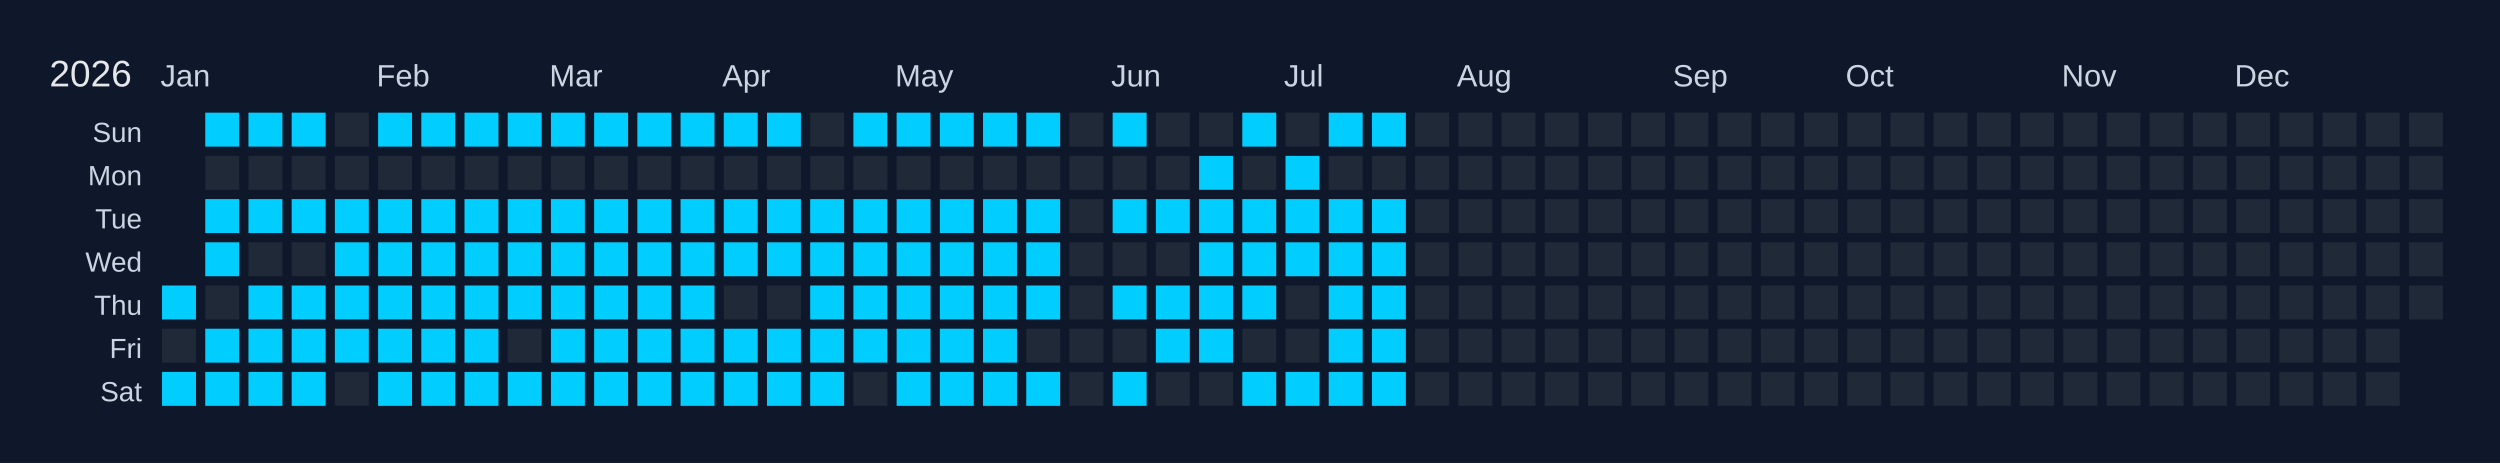
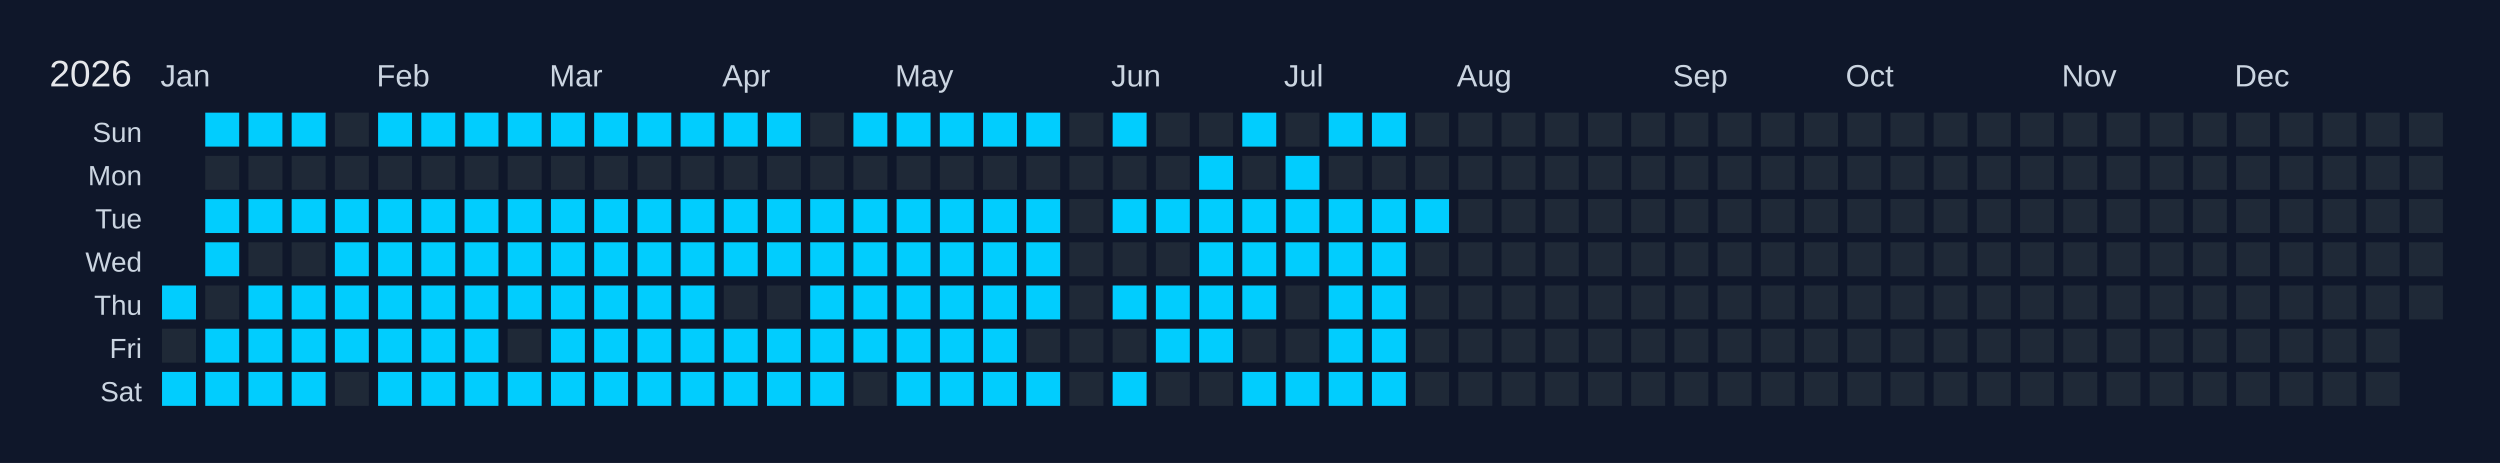
<svg xmlns="http://www.w3.org/2000/svg" width="810" height="150" viewBox="0 0 810 150">
  <rect width="810" height="150" fill="#0f172a" />
  <text x="16" y="28" font-size="12" fill="#e5e7eb" font-family="Arial, sans-serif">2026</text>
  <text x="52" y="28" font-size="10" fill="#cbd5e1" font-family="Arial, sans-serif">Jan</text>
  <text x="122" y="28" font-size="10" fill="#cbd5e1" font-family="Arial, sans-serif">Feb</text>
  <text x="178" y="28" font-size="10" fill="#cbd5e1" font-family="Arial, sans-serif">Mar</text>
  <text x="234" y="28" font-size="10" fill="#cbd5e1" font-family="Arial, sans-serif">Apr</text>
  <text x="290" y="28" font-size="10" fill="#cbd5e1" font-family="Arial, sans-serif">May</text>
  <text x="360" y="28" font-size="10" fill="#cbd5e1" font-family="Arial, sans-serif">Jun</text>
  <text x="416" y="28" font-size="10" fill="#cbd5e1" font-family="Arial, sans-serif">Jul</text>
  <text x="472" y="28" font-size="10" fill="#cbd5e1" font-family="Arial, sans-serif">Aug</text>
  <text x="542" y="28" font-size="10" fill="#cbd5e1" font-family="Arial, sans-serif">Sep</text>
  <text x="598" y="28" font-size="10" fill="#cbd5e1" font-family="Arial, sans-serif">Oct</text>
  <text x="668" y="28" font-size="10" fill="#cbd5e1" font-family="Arial, sans-serif">Nov</text>
  <text x="724" y="28" font-size="10" fill="#cbd5e1" font-family="Arial, sans-serif">Dec</text>
  <text x="46" y="46" font-size="9" fill="#cbd5e1" font-family="Arial, sans-serif" text-anchor="end">Sun</text>
  <text x="46" y="60" font-size="9" fill="#cbd5e1" font-family="Arial, sans-serif" text-anchor="end">Mon</text>
  <text x="46" y="74" font-size="9" fill="#cbd5e1" font-family="Arial, sans-serif" text-anchor="end">Tue</text>
  <text x="46" y="88" font-size="9" fill="#cbd5e1" font-family="Arial, sans-serif" text-anchor="end">Wed</text>
  <text x="46" y="102" font-size="9" fill="#cbd5e1" font-family="Arial, sans-serif" text-anchor="end">Thu</text>
  <text x="46" y="116" font-size="9" fill="#cbd5e1" font-family="Arial, sans-serif" text-anchor="end">Fri</text>
  <text x="46" y="130" font-size="9" fill="#cbd5e1" font-family="Arial, sans-serif" text-anchor="end">Sat</text>
  <g transform="translate(52,36)">
    <rect x="0" y="0" width="12" height="12" fill="#0f172a" stroke="#0f172a" stroke-width="1" />
    <rect x="0" y="14" width="12" height="12" fill="#0f172a" stroke="#0f172a" stroke-width="1" />
    <rect x="0" y="28" width="12" height="12" fill="#0f172a" stroke="#0f172a" stroke-width="1" />
    <rect x="0" y="42" width="12" height="12" fill="#0f172a" stroke="#0f172a" stroke-width="1" />
    <rect x="0" y="56" width="12" height="12" fill="#01cdfe" stroke="#0f172a" stroke-width="1" data-date="2026-01-01" />
    <rect x="0" y="70" width="12" height="12" fill="#1f2937" stroke="#0f172a" stroke-width="1" data-date="2026-01-02" />
    <rect x="0" y="84" width="12" height="12" fill="#01cdfe" stroke="#0f172a" stroke-width="1" data-date="2026-01-03" />
    <rect x="14" y="0" width="12" height="12" fill="#01cdfe" stroke="#0f172a" stroke-width="1" data-date="2026-01-04" />
    <rect x="14" y="14" width="12" height="12" fill="#1f2937" stroke="#0f172a" stroke-width="1" data-date="2026-01-05" />
    <rect x="14" y="28" width="12" height="12" fill="#01cdfe" stroke="#0f172a" stroke-width="1" data-date="2026-01-06" />
    <rect x="14" y="42" width="12" height="12" fill="#01cdfe" stroke="#0f172a" stroke-width="1" data-date="2026-01-07" />
    <rect x="14" y="56" width="12" height="12" fill="#1f2937" stroke="#0f172a" stroke-width="1" data-date="2026-01-08" />
    <rect x="14" y="70" width="12" height="12" fill="#01cdfe" stroke="#0f172a" stroke-width="1" data-date="2026-01-09" />
    <rect x="14" y="84" width="12" height="12" fill="#01cdfe" stroke="#0f172a" stroke-width="1" data-date="2026-01-10" />
    <rect x="28" y="0" width="12" height="12" fill="#01cdfe" stroke="#0f172a" stroke-width="1" data-date="2026-01-11" />
    <rect x="28" y="14" width="12" height="12" fill="#1f2937" stroke="#0f172a" stroke-width="1" data-date="2026-01-12" />
    <rect x="28" y="28" width="12" height="12" fill="#01cdfe" stroke="#0f172a" stroke-width="1" data-date="2026-01-13" />
    <rect x="28" y="42" width="12" height="12" fill="#1f2937" stroke="#0f172a" stroke-width="1" data-date="2026-01-14" />
    <rect x="28" y="56" width="12" height="12" fill="#01cdfe" stroke="#0f172a" stroke-width="1" data-date="2026-01-15" />
    <rect x="28" y="70" width="12" height="12" fill="#01cdfe" stroke="#0f172a" stroke-width="1" data-date="2026-01-16" />
    <rect x="28" y="84" width="12" height="12" fill="#01cdfe" stroke="#0f172a" stroke-width="1" data-date="2026-01-17" />
    <rect x="42" y="0" width="12" height="12" fill="#01cdfe" stroke="#0f172a" stroke-width="1" data-date="2026-01-18" />
    <rect x="42" y="14" width="12" height="12" fill="#1f2937" stroke="#0f172a" stroke-width="1" data-date="2026-01-19" />
    <rect x="42" y="28" width="12" height="12" fill="#01cdfe" stroke="#0f172a" stroke-width="1" data-date="2026-01-20" />
    <rect x="42" y="42" width="12" height="12" fill="#1f2937" stroke="#0f172a" stroke-width="1" data-date="2026-01-21" />
    <rect x="42" y="56" width="12" height="12" fill="#01cdfe" stroke="#0f172a" stroke-width="1" data-date="2026-01-22" />
    <rect x="42" y="70" width="12" height="12" fill="#01cdfe" stroke="#0f172a" stroke-width="1" data-date="2026-01-23" />
    <rect x="42" y="84" width="12" height="12" fill="#01cdfe" stroke="#0f172a" stroke-width="1" data-date="2026-01-24" />
    <rect x="56" y="0" width="12" height="12" fill="#1f2937" stroke="#0f172a" stroke-width="1" data-date="2026-01-25" />
    <rect x="56" y="14" width="12" height="12" fill="#1f2937" stroke="#0f172a" stroke-width="1" data-date="2026-01-26" />
    <rect x="56" y="28" width="12" height="12" fill="#01cdfe" stroke="#0f172a" stroke-width="1" data-date="2026-01-27" />
    <rect x="56" y="42" width="12" height="12" fill="#01cdfe" stroke="#0f172a" stroke-width="1" data-date="2026-01-28" />
    <rect x="56" y="56" width="12" height="12" fill="#01cdfe" stroke="#0f172a" stroke-width="1" data-date="2026-01-29" />
    <rect x="56" y="70" width="12" height="12" fill="#01cdfe" stroke="#0f172a" stroke-width="1" data-date="2026-01-30" />
    <rect x="56" y="84" width="12" height="12" fill="#1f2937" stroke="#0f172a" stroke-width="1" data-date="2026-01-31" />
    <rect x="70" y="0" width="12" height="12" fill="#01cdfe" stroke="#0f172a" stroke-width="1" data-date="2026-02-01" />
    <rect x="70" y="14" width="12" height="12" fill="#1f2937" stroke="#0f172a" stroke-width="1" data-date="2026-02-02" />
    <rect x="70" y="28" width="12" height="12" fill="#01cdfe" stroke="#0f172a" stroke-width="1" data-date="2026-02-03" />
    <rect x="70" y="42" width="12" height="12" fill="#01cdfe" stroke="#0f172a" stroke-width="1" data-date="2026-02-04" />
    <rect x="70" y="56" width="12" height="12" fill="#01cdfe" stroke="#0f172a" stroke-width="1" data-date="2026-02-05" />
    <rect x="70" y="70" width="12" height="12" fill="#01cdfe" stroke="#0f172a" stroke-width="1" data-date="2026-02-06" />
    <rect x="70" y="84" width="12" height="12" fill="#01cdfe" stroke="#0f172a" stroke-width="1" data-date="2026-02-07" />
    <rect x="84" y="0" width="12" height="12" fill="#01cdfe" stroke="#0f172a" stroke-width="1" data-date="2026-02-08" />
    <rect x="84" y="14" width="12" height="12" fill="#1f2937" stroke="#0f172a" stroke-width="1" data-date="2026-02-09" />
    <rect x="84" y="28" width="12" height="12" fill="#01cdfe" stroke="#0f172a" stroke-width="1" data-date="2026-02-10" />
    <rect x="84" y="42" width="12" height="12" fill="#01cdfe" stroke="#0f172a" stroke-width="1" data-date="2026-02-11" />
    <rect x="84" y="56" width="12" height="12" fill="#01cdfe" stroke="#0f172a" stroke-width="1" data-date="2026-02-12" />
    <rect x="84" y="70" width="12" height="12" fill="#01cdfe" stroke="#0f172a" stroke-width="1" data-date="2026-02-13" />
    <rect x="84" y="84" width="12" height="12" fill="#01cdfe" stroke="#0f172a" stroke-width="1" data-date="2026-02-14" />
    <rect x="98" y="0" width="12" height="12" fill="#01cdfe" stroke="#0f172a" stroke-width="1" data-date="2026-02-15" />
    <rect x="98" y="14" width="12" height="12" fill="#1f2937" stroke="#0f172a" stroke-width="1" data-date="2026-02-16" />
    <rect x="98" y="28" width="12" height="12" fill="#01cdfe" stroke="#0f172a" stroke-width="1" data-date="2026-02-17" />
    <rect x="98" y="42" width="12" height="12" fill="#01cdfe" stroke="#0f172a" stroke-width="1" data-date="2026-02-18" />
    <rect x="98" y="56" width="12" height="12" fill="#01cdfe" stroke="#0f172a" stroke-width="1" data-date="2026-02-19" />
    <rect x="98" y="70" width="12" height="12" fill="#01cdfe" stroke="#0f172a" stroke-width="1" data-date="2026-02-20" />
    <rect x="98" y="84" width="12" height="12" fill="#01cdfe" stroke="#0f172a" stroke-width="1" data-date="2026-02-21" />
    <rect x="112" y="0" width="12" height="12" fill="#01cdfe" stroke="#0f172a" stroke-width="1" data-date="2026-02-22" />
    <rect x="112" y="14" width="12" height="12" fill="#1f2937" stroke="#0f172a" stroke-width="1" data-date="2026-02-23" />
    <rect x="112" y="28" width="12" height="12" fill="#01cdfe" stroke="#0f172a" stroke-width="1" data-date="2026-02-24" />
    <rect x="112" y="42" width="12" height="12" fill="#01cdfe" stroke="#0f172a" stroke-width="1" data-date="2026-02-25" />
    <rect x="112" y="56" width="12" height="12" fill="#01cdfe" stroke="#0f172a" stroke-width="1" data-date="2026-02-26" />
    <rect x="112" y="70" width="12" height="12" fill="#1f2937" stroke="#0f172a" stroke-width="1" data-date="2026-02-27" />
    <rect x="112" y="84" width="12" height="12" fill="#01cdfe" stroke="#0f172a" stroke-width="1" data-date="2026-02-28" />
    <rect x="126" y="0" width="12" height="12" fill="#01cdfe" stroke="#0f172a" stroke-width="1" data-date="2026-03-01" />
    <rect x="126" y="14" width="12" height="12" fill="#1f2937" stroke="#0f172a" stroke-width="1" data-date="2026-03-02" />
    <rect x="126" y="28" width="12" height="12" fill="#01cdfe" stroke="#0f172a" stroke-width="1" data-date="2026-03-03" />
    <rect x="126" y="42" width="12" height="12" fill="#01cdfe" stroke="#0f172a" stroke-width="1" data-date="2026-03-04" />
    <rect x="126" y="56" width="12" height="12" fill="#01cdfe" stroke="#0f172a" stroke-width="1" data-date="2026-03-05" />
    <rect x="126" y="70" width="12" height="12" fill="#01cdfe" stroke="#0f172a" stroke-width="1" data-date="2026-03-06" />
    <rect x="126" y="84" width="12" height="12" fill="#01cdfe" stroke="#0f172a" stroke-width="1" data-date="2026-03-07" />
    <rect x="140" y="0" width="12" height="12" fill="#01cdfe" stroke="#0f172a" stroke-width="1" data-date="2026-03-08" />
    <rect x="140" y="14" width="12" height="12" fill="#1f2937" stroke="#0f172a" stroke-width="1" data-date="2026-03-09" />
    <rect x="140" y="28" width="12" height="12" fill="#01cdfe" stroke="#0f172a" stroke-width="1" data-date="2026-03-10" />
    <rect x="140" y="42" width="12" height="12" fill="#01cdfe" stroke="#0f172a" stroke-width="1" data-date="2026-03-11" />
    <rect x="140" y="56" width="12" height="12" fill="#01cdfe" stroke="#0f172a" stroke-width="1" data-date="2026-03-12" />
    <rect x="140" y="70" width="12" height="12" fill="#01cdfe" stroke="#0f172a" stroke-width="1" data-date="2026-03-13" />
    <rect x="140" y="84" width="12" height="12" fill="#01cdfe" stroke="#0f172a" stroke-width="1" data-date="2026-03-14" />
    <rect x="154" y="0" width="12" height="12" fill="#01cdfe" stroke="#0f172a" stroke-width="1" data-date="2026-03-15" />
    <rect x="154" y="14" width="12" height="12" fill="#1f2937" stroke="#0f172a" stroke-width="1" data-date="2026-03-16" />
    <rect x="154" y="28" width="12" height="12" fill="#01cdfe" stroke="#0f172a" stroke-width="1" data-date="2026-03-17" />
    <rect x="154" y="42" width="12" height="12" fill="#01cdfe" stroke="#0f172a" stroke-width="1" data-date="2026-03-18" />
    <rect x="154" y="56" width="12" height="12" fill="#01cdfe" stroke="#0f172a" stroke-width="1" data-date="2026-03-19" />
    <rect x="154" y="70" width="12" height="12" fill="#01cdfe" stroke="#0f172a" stroke-width="1" data-date="2026-03-20" />
    <rect x="154" y="84" width="12" height="12" fill="#01cdfe" stroke="#0f172a" stroke-width="1" data-date="2026-03-21" />
    <rect x="168" y="0" width="12" height="12" fill="#01cdfe" stroke="#0f172a" stroke-width="1" data-date="2026-03-22" />
    <rect x="168" y="14" width="12" height="12" fill="#1f2937" stroke="#0f172a" stroke-width="1" data-date="2026-03-23" />
    <rect x="168" y="28" width="12" height="12" fill="#01cdfe" stroke="#0f172a" stroke-width="1" data-date="2026-03-24" />
    <rect x="168" y="42" width="12" height="12" fill="#01cdfe" stroke="#0f172a" stroke-width="1" data-date="2026-03-25" />
    <rect x="168" y="56" width="12" height="12" fill="#01cdfe" stroke="#0f172a" stroke-width="1" data-date="2026-03-26" />
    <rect x="168" y="70" width="12" height="12" fill="#01cdfe" stroke="#0f172a" stroke-width="1" data-date="2026-03-27" />
    <rect x="168" y="84" width="12" height="12" fill="#01cdfe" stroke="#0f172a" stroke-width="1" data-date="2026-03-28" />
    <rect x="182" y="0" width="12" height="12" fill="#01cdfe" stroke="#0f172a" stroke-width="1" data-date="2026-03-29" />
    <rect x="182" y="14" width="12" height="12" fill="#1f2937" stroke="#0f172a" stroke-width="1" data-date="2026-03-30" />
    <rect x="182" y="28" width="12" height="12" fill="#01cdfe" stroke="#0f172a" stroke-width="1" data-date="2026-03-31" />
    <rect x="182" y="42" width="12" height="12" fill="#01cdfe" stroke="#0f172a" stroke-width="1" data-date="2026-04-01" />
    <rect x="182" y="56" width="12" height="12" fill="#1f2937" stroke="#0f172a" stroke-width="1" data-date="2026-04-02" />
    <rect x="182" y="70" width="12" height="12" fill="#01cdfe" stroke="#0f172a" stroke-width="1" data-date="2026-04-03" />
    <rect x="182" y="84" width="12" height="12" fill="#01cdfe" stroke="#0f172a" stroke-width="1" data-date="2026-04-04" />
    <rect x="196" y="0" width="12" height="12" fill="#01cdfe" stroke="#0f172a" stroke-width="1" data-date="2026-04-05" />
    <rect x="196" y="14" width="12" height="12" fill="#1f2937" stroke="#0f172a" stroke-width="1" data-date="2026-04-06" />
    <rect x="196" y="28" width="12" height="12" fill="#01cdfe" stroke="#0f172a" stroke-width="1" data-date="2026-04-07" />
    <rect x="196" y="42" width="12" height="12" fill="#01cdfe" stroke="#0f172a" stroke-width="1" data-date="2026-04-08" />
    <rect x="196" y="56" width="12" height="12" fill="#1f2937" stroke="#0f172a" stroke-width="1" data-date="2026-04-09" />
    <rect x="196" y="70" width="12" height="12" fill="#01cdfe" stroke="#0f172a" stroke-width="1" data-date="2026-04-10" />
    <rect x="196" y="84" width="12" height="12" fill="#01cdfe" stroke="#0f172a" stroke-width="1" data-date="2026-04-11" />
    <rect x="210" y="0" width="12" height="12" fill="#1f2937" stroke="#0f172a" stroke-width="1" data-date="2026-04-12" />
    <rect x="210" y="14" width="12" height="12" fill="#1f2937" stroke="#0f172a" stroke-width="1" data-date="2026-04-13" />
    <rect x="210" y="28" width="12" height="12" fill="#01cdfe" stroke="#0f172a" stroke-width="1" data-date="2026-04-14" />
    <rect x="210" y="42" width="12" height="12" fill="#01cdfe" stroke="#0f172a" stroke-width="1" data-date="2026-04-15" />
    <rect x="210" y="56" width="12" height="12" fill="#01cdfe" stroke="#0f172a" stroke-width="1" data-date="2026-04-16" />
    <rect x="210" y="70" width="12" height="12" fill="#01cdfe" stroke="#0f172a" stroke-width="1" data-date="2026-04-17" />
    <rect x="210" y="84" width="12" height="12" fill="#01cdfe" stroke="#0f172a" stroke-width="1" data-date="2026-04-18" />
    <rect x="224" y="0" width="12" height="12" fill="#01cdfe" stroke="#0f172a" stroke-width="1" data-date="2026-04-19" />
    <rect x="224" y="14" width="12" height="12" fill="#1f2937" stroke="#0f172a" stroke-width="1" data-date="2026-04-20" />
    <rect x="224" y="28" width="12" height="12" fill="#01cdfe" stroke="#0f172a" stroke-width="1" data-date="2026-04-21" />
    <rect x="224" y="42" width="12" height="12" fill="#01cdfe" stroke="#0f172a" stroke-width="1" data-date="2026-04-22" />
    <rect x="224" y="56" width="12" height="12" fill="#01cdfe" stroke="#0f172a" stroke-width="1" data-date="2026-04-23" />
    <rect x="224" y="70" width="12" height="12" fill="#01cdfe" stroke="#0f172a" stroke-width="1" data-date="2026-04-24" />
    <rect x="224" y="84" width="12" height="12" fill="#1f2937" stroke="#0f172a" stroke-width="1" data-date="2026-04-25" />
    <rect x="238" y="0" width="12" height="12" fill="#01cdfe" stroke="#0f172a" stroke-width="1" data-date="2026-04-26" />
    <rect x="238" y="14" width="12" height="12" fill="#1f2937" stroke="#0f172a" stroke-width="1" data-date="2026-04-27" />
    <rect x="238" y="28" width="12" height="12" fill="#01cdfe" stroke="#0f172a" stroke-width="1" data-date="2026-04-28" />
    <rect x="238" y="42" width="12" height="12" fill="#01cdfe" stroke="#0f172a" stroke-width="1" data-date="2026-04-29" />
    <rect x="238" y="56" width="12" height="12" fill="#01cdfe" stroke="#0f172a" stroke-width="1" data-date="2026-04-30" />
    <rect x="238" y="70" width="12" height="12" fill="#01cdfe" stroke="#0f172a" stroke-width="1" data-date="2026-05-01" />
    <rect x="238" y="84" width="12" height="12" fill="#01cdfe" stroke="#0f172a" stroke-width="1" data-date="2026-05-02" />
    <rect x="252" y="0" width="12" height="12" fill="#01cdfe" stroke="#0f172a" stroke-width="1" data-date="2026-05-03" />
    <rect x="252" y="14" width="12" height="12" fill="#1f2937" stroke="#0f172a" stroke-width="1" data-date="2026-05-04" />
    <rect x="252" y="28" width="12" height="12" fill="#01cdfe" stroke="#0f172a" stroke-width="1" data-date="2026-05-05" />
    <rect x="252" y="42" width="12" height="12" fill="#01cdfe" stroke="#0f172a" stroke-width="1" data-date="2026-05-06" />
    <rect x="252" y="56" width="12" height="12" fill="#01cdfe" stroke="#0f172a" stroke-width="1" data-date="2026-05-07" />
    <rect x="252" y="70" width="12" height="12" fill="#01cdfe" stroke="#0f172a" stroke-width="1" data-date="2026-05-08" />
    <rect x="252" y="84" width="12" height="12" fill="#01cdfe" stroke="#0f172a" stroke-width="1" data-date="2026-05-09" />
    <rect x="266" y="0" width="12" height="12" fill="#01cdfe" stroke="#0f172a" stroke-width="1" data-date="2026-05-10" />
    <rect x="266" y="14" width="12" height="12" fill="#1f2937" stroke="#0f172a" stroke-width="1" data-date="2026-05-11" />
    <rect x="266" y="28" width="12" height="12" fill="#01cdfe" stroke="#0f172a" stroke-width="1" data-date="2026-05-12" />
    <rect x="266" y="42" width="12" height="12" fill="#01cdfe" stroke="#0f172a" stroke-width="1" data-date="2026-05-13" />
    <rect x="266" y="56" width="12" height="12" fill="#01cdfe" stroke="#0f172a" stroke-width="1" data-date="2026-05-14" />
    <rect x="266" y="70" width="12" height="12" fill="#01cdfe" stroke="#0f172a" stroke-width="1" data-date="2026-05-15" />
    <rect x="266" y="84" width="12" height="12" fill="#01cdfe" stroke="#0f172a" stroke-width="1" data-date="2026-05-16" />
    <rect x="280" y="0" width="12" height="12" fill="#01cdfe" stroke="#0f172a" stroke-width="1" data-date="2026-05-17" />
    <rect x="280" y="14" width="12" height="12" fill="#1f2937" stroke="#0f172a" stroke-width="1" data-date="2026-05-18" />
    <rect x="280" y="28" width="12" height="12" fill="#01cdfe" stroke="#0f172a" stroke-width="1" data-date="2026-05-19" />
    <rect x="280" y="42" width="12" height="12" fill="#01cdfe" stroke="#0f172a" stroke-width="1" data-date="2026-05-20" />
    <rect x="280" y="56" width="12" height="12" fill="#01cdfe" stroke="#0f172a" stroke-width="1" data-date="2026-05-21" />
    <rect x="280" y="70" width="12" height="12" fill="#1f2937" stroke="#0f172a" stroke-width="1" data-date="2026-05-22" />
    <rect x="280" y="84" width="12" height="12" fill="#01cdfe" stroke="#0f172a" stroke-width="1" data-date="2026-05-23" />
    <rect x="294" y="0" width="12" height="12" fill="#1f2937" stroke="#0f172a" stroke-width="1" data-date="2026-05-24" />
    <rect x="294" y="14" width="12" height="12" fill="#1f2937" stroke="#0f172a" stroke-width="1" data-date="2026-05-25" />
    <rect x="294" y="28" width="12" height="12" fill="#1f2937" stroke="#0f172a" stroke-width="1" data-date="2026-05-26" />
    <rect x="294" y="42" width="12" height="12" fill="#1f2937" stroke="#0f172a" stroke-width="1" data-date="2026-05-27" />
    <rect x="294" y="56" width="12" height="12" fill="#1f2937" stroke="#0f172a" stroke-width="1" data-date="2026-05-28" />
    <rect x="294" y="70" width="12" height="12" fill="#1f2937" stroke="#0f172a" stroke-width="1" data-date="2026-05-29" />
    <rect x="294" y="84" width="12" height="12" fill="#1f2937" stroke="#0f172a" stroke-width="1" data-date="2026-05-30" />
    <rect x="308" y="0" width="12" height="12" fill="#01cdfe" stroke="#0f172a" stroke-width="1" data-date="2026-05-31" />
    <rect x="308" y="14" width="12" height="12" fill="#1f2937" stroke="#0f172a" stroke-width="1" data-date="2026-06-01" />
    <rect x="308" y="28" width="12" height="12" fill="#01cdfe" stroke="#0f172a" stroke-width="1" data-date="2026-06-02" />
    <rect x="308" y="42" width="12" height="12" fill="#1f2937" stroke="#0f172a" stroke-width="1" data-date="2026-06-03" />
    <rect x="308" y="56" width="12" height="12" fill="#01cdfe" stroke="#0f172a" stroke-width="1" data-date="2026-06-04" />
    <rect x="308" y="70" width="12" height="12" fill="#1f2937" stroke="#0f172a" stroke-width="1" data-date="2026-06-05" />
    <rect x="308" y="84" width="12" height="12" fill="#01cdfe" stroke="#0f172a" stroke-width="1" data-date="2026-06-06" />
    <rect x="322" y="0" width="12" height="12" fill="#1f2937" stroke="#0f172a" stroke-width="1" data-date="2026-06-07" />
    <rect x="322" y="14" width="12" height="12" fill="#1f2937" stroke="#0f172a" stroke-width="1" data-date="2026-06-08" />
    <rect x="322" y="28" width="12" height="12" fill="#01cdfe" stroke="#0f172a" stroke-width="1" data-date="2026-06-09" />
    <rect x="322" y="42" width="12" height="12" fill="#1f2937" stroke="#0f172a" stroke-width="1" data-date="2026-06-10" />
    <rect x="322" y="56" width="12" height="12" fill="#01cdfe" stroke="#0f172a" stroke-width="1" data-date="2026-06-11" />
    <rect x="322" y="70" width="12" height="12" fill="#01cdfe" stroke="#0f172a" stroke-width="1" data-date="2026-06-12" />
    <rect x="322" y="84" width="12" height="12" fill="#1f2937" stroke="#0f172a" stroke-width="1" data-date="2026-06-13" />
    <rect x="336" y="0" width="12" height="12" fill="#1f2937" stroke="#0f172a" stroke-width="1" data-date="2026-06-14" />
    <rect x="336" y="14" width="12" height="12" fill="#01cdfe" stroke="#0f172a" stroke-width="1" data-date="2026-06-15" />
    <rect x="336" y="28" width="12" height="12" fill="#01cdfe" stroke="#0f172a" stroke-width="1" data-date="2026-06-16" />
    <rect x="336" y="42" width="12" height="12" fill="#01cdfe" stroke="#0f172a" stroke-width="1" data-date="2026-06-17" />
    <rect x="336" y="56" width="12" height="12" fill="#01cdfe" stroke="#0f172a" stroke-width="1" data-date="2026-06-18" />
    <rect x="336" y="70" width="12" height="12" fill="#01cdfe" stroke="#0f172a" stroke-width="1" data-date="2026-06-19" />
    <rect x="336" y="84" width="12" height="12" fill="#1f2937" stroke="#0f172a" stroke-width="1" data-date="2026-06-20" />
    <rect x="350" y="0" width="12" height="12" fill="#01cdfe" stroke="#0f172a" stroke-width="1" data-date="2026-06-21" />
    <rect x="350" y="14" width="12" height="12" fill="#1f2937" stroke="#0f172a" stroke-width="1" data-date="2026-06-22" />
    <rect x="350" y="28" width="12" height="12" fill="#01cdfe" stroke="#0f172a" stroke-width="1" data-date="2026-06-23" />
    <rect x="350" y="42" width="12" height="12" fill="#01cdfe" stroke="#0f172a" stroke-width="1" data-date="2026-06-24" />
    <rect x="350" y="56" width="12" height="12" fill="#01cdfe" stroke="#0f172a" stroke-width="1" data-date="2026-06-25" />
    <rect x="350" y="70" width="12" height="12" fill="#1f2937" stroke="#0f172a" stroke-width="1" data-date="2026-06-26" />
    <rect x="350" y="84" width="12" height="12" fill="#01cdfe" stroke="#0f172a" stroke-width="1" data-date="2026-06-27" />
    <rect x="364" y="0" width="12" height="12" fill="#1f2937" stroke="#0f172a" stroke-width="1" data-date="2026-06-28" />
    <rect x="364" y="14" width="12" height="12" fill="#01cdfe" stroke="#0f172a" stroke-width="1" data-date="2026-06-29" />
    <rect x="364" y="28" width="12" height="12" fill="#01cdfe" stroke="#0f172a" stroke-width="1" data-date="2026-06-30" />
    <rect x="364" y="42" width="12" height="12" fill="#01cdfe" stroke="#0f172a" stroke-width="1" data-date="2026-07-01" />
    <rect x="364" y="56" width="12" height="12" fill="#1f2937" stroke="#0f172a" stroke-width="1" data-date="2026-07-02" />
    <rect x="364" y="70" width="12" height="12" fill="#1f2937" stroke="#0f172a" stroke-width="1" data-date="2026-07-03" />
    <rect x="364" y="84" width="12" height="12" fill="#01cdfe" stroke="#0f172a" stroke-width="1" data-date="2026-07-04" />
    <rect x="378" y="0" width="12" height="12" fill="#01cdfe" stroke="#0f172a" stroke-width="1" data-date="2026-07-05" />
    <rect x="378" y="14" width="12" height="12" fill="#1f2937" stroke="#0f172a" stroke-width="1" data-date="2026-07-06" />
    <rect x="378" y="28" width="12" height="12" fill="#01cdfe" stroke="#0f172a" stroke-width="1" data-date="2026-07-07" />
    <rect x="378" y="42" width="12" height="12" fill="#01cdfe" stroke="#0f172a" stroke-width="1" data-date="2026-07-08" />
    <rect x="378" y="56" width="12" height="12" fill="#01cdfe" stroke="#0f172a" stroke-width="1" data-date="2026-07-09" />
    <rect x="378" y="70" width="12" height="12" fill="#01cdfe" stroke="#0f172a" stroke-width="1" data-date="2026-07-10" />
    <rect x="378" y="84" width="12" height="12" fill="#01cdfe" stroke="#0f172a" stroke-width="1" data-date="2026-07-11" />
    <rect x="392" y="0" width="12" height="12" fill="#01cdfe" stroke="#0f172a" stroke-width="1" data-date="2026-07-12" />
    <rect x="392" y="14" width="12" height="12" fill="#1f2937" stroke="#0f172a" stroke-width="1" data-date="2026-07-13" />
    <rect x="392" y="28" width="12" height="12" fill="#01cdfe" stroke="#0f172a" stroke-width="1" data-date="2026-07-14" />
    <rect x="392" y="42" width="12" height="12" fill="#01cdfe" stroke="#0f172a" stroke-width="1" data-date="2026-07-15" />
    <rect x="392" y="56" width="12" height="12" fill="#01cdfe" stroke="#0f172a" stroke-width="1" data-date="2026-07-16" />
    <rect x="392" y="70" width="12" height="12" fill="#01cdfe" stroke="#0f172a" stroke-width="1" data-date="2026-07-17" />
    <rect x="392" y="84" width="12" height="12" fill="#01cdfe" stroke="#0f172a" stroke-width="1" data-date="2026-07-18" />
    <rect x="406" y="0" width="12" height="12" fill="#1f2937" stroke="#0f172a" stroke-width="1" data-date="2026-07-19" />
    <rect x="406" y="14" width="12" height="12" fill="#1f2937" stroke="#0f172a" stroke-width="1" data-date="2026-07-20" />
-     <rect x="406" y="28" width="12" height="12" fill="#1f2937" stroke="#0f172a" stroke-width="1" data-date="2026-07-21" />
+     <rect x="406" y="28" width="12" height="12" fill="#01cdfe" stroke="#0f172a" stroke-width="1" data-date="2026-07-21" />
    <rect x="406" y="42" width="12" height="12" fill="#1f2937" stroke="#0f172a" stroke-width="1" data-date="2026-07-22" />
    <rect x="406" y="56" width="12" height="12" fill="#1f2937" stroke="#0f172a" stroke-width="1" data-date="2026-07-23" />
    <rect x="406" y="70" width="12" height="12" fill="#1f2937" stroke="#0f172a" stroke-width="1" data-date="2026-07-24" />
    <rect x="406" y="84" width="12" height="12" fill="#1f2937" stroke="#0f172a" stroke-width="1" data-date="2026-07-25" />
    <rect x="420" y="0" width="12" height="12" fill="#1f2937" stroke="#0f172a" stroke-width="1" data-date="2026-07-26" />
    <rect x="420" y="14" width="12" height="12" fill="#1f2937" stroke="#0f172a" stroke-width="1" data-date="2026-07-27" />
    <rect x="420" y="28" width="12" height="12" fill="#1f2937" stroke="#0f172a" stroke-width="1" data-date="2026-07-28" />
    <rect x="420" y="42" width="12" height="12" fill="#1f2937" stroke="#0f172a" stroke-width="1" data-date="2026-07-29" />
    <rect x="420" y="56" width="12" height="12" fill="#1f2937" stroke="#0f172a" stroke-width="1" data-date="2026-07-30" />
    <rect x="420" y="70" width="12" height="12" fill="#1f2937" stroke="#0f172a" stroke-width="1" data-date="2026-07-31" />
    <rect x="420" y="84" width="12" height="12" fill="#1f2937" stroke="#0f172a" stroke-width="1" data-date="2026-08-01" />
    <rect x="434" y="0" width="12" height="12" fill="#1f2937" stroke="#0f172a" stroke-width="1" data-date="2026-08-02" />
    <rect x="434" y="14" width="12" height="12" fill="#1f2937" stroke="#0f172a" stroke-width="1" data-date="2026-08-03" />
    <rect x="434" y="28" width="12" height="12" fill="#1f2937" stroke="#0f172a" stroke-width="1" data-date="2026-08-04" />
    <rect x="434" y="42" width="12" height="12" fill="#1f2937" stroke="#0f172a" stroke-width="1" data-date="2026-08-05" />
    <rect x="434" y="56" width="12" height="12" fill="#1f2937" stroke="#0f172a" stroke-width="1" data-date="2026-08-06" />
    <rect x="434" y="70" width="12" height="12" fill="#1f2937" stroke="#0f172a" stroke-width="1" data-date="2026-08-07" />
    <rect x="434" y="84" width="12" height="12" fill="#1f2937" stroke="#0f172a" stroke-width="1" data-date="2026-08-08" />
    <rect x="448" y="0" width="12" height="12" fill="#1f2937" stroke="#0f172a" stroke-width="1" data-date="2026-08-09" />
    <rect x="448" y="14" width="12" height="12" fill="#1f2937" stroke="#0f172a" stroke-width="1" data-date="2026-08-10" />
    <rect x="448" y="28" width="12" height="12" fill="#1f2937" stroke="#0f172a" stroke-width="1" data-date="2026-08-11" />
    <rect x="448" y="42" width="12" height="12" fill="#1f2937" stroke="#0f172a" stroke-width="1" data-date="2026-08-12" />
    <rect x="448" y="56" width="12" height="12" fill="#1f2937" stroke="#0f172a" stroke-width="1" data-date="2026-08-13" />
    <rect x="448" y="70" width="12" height="12" fill="#1f2937" stroke="#0f172a" stroke-width="1" data-date="2026-08-14" />
    <rect x="448" y="84" width="12" height="12" fill="#1f2937" stroke="#0f172a" stroke-width="1" data-date="2026-08-15" />
    <rect x="462" y="0" width="12" height="12" fill="#1f2937" stroke="#0f172a" stroke-width="1" data-date="2026-08-16" />
    <rect x="462" y="14" width="12" height="12" fill="#1f2937" stroke="#0f172a" stroke-width="1" data-date="2026-08-17" />
    <rect x="462" y="28" width="12" height="12" fill="#1f2937" stroke="#0f172a" stroke-width="1" data-date="2026-08-18" />
    <rect x="462" y="42" width="12" height="12" fill="#1f2937" stroke="#0f172a" stroke-width="1" data-date="2026-08-19" />
    <rect x="462" y="56" width="12" height="12" fill="#1f2937" stroke="#0f172a" stroke-width="1" data-date="2026-08-20" />
    <rect x="462" y="70" width="12" height="12" fill="#1f2937" stroke="#0f172a" stroke-width="1" data-date="2026-08-21" />
    <rect x="462" y="84" width="12" height="12" fill="#1f2937" stroke="#0f172a" stroke-width="1" data-date="2026-08-22" />
    <rect x="476" y="0" width="12" height="12" fill="#1f2937" stroke="#0f172a" stroke-width="1" data-date="2026-08-23" />
    <rect x="476" y="14" width="12" height="12" fill="#1f2937" stroke="#0f172a" stroke-width="1" data-date="2026-08-24" />
    <rect x="476" y="28" width="12" height="12" fill="#1f2937" stroke="#0f172a" stroke-width="1" data-date="2026-08-25" />
    <rect x="476" y="42" width="12" height="12" fill="#1f2937" stroke="#0f172a" stroke-width="1" data-date="2026-08-26" />
    <rect x="476" y="56" width="12" height="12" fill="#1f2937" stroke="#0f172a" stroke-width="1" data-date="2026-08-27" />
    <rect x="476" y="70" width="12" height="12" fill="#1f2937" stroke="#0f172a" stroke-width="1" data-date="2026-08-28" />
    <rect x="476" y="84" width="12" height="12" fill="#1f2937" stroke="#0f172a" stroke-width="1" data-date="2026-08-29" />
    <rect x="490" y="0" width="12" height="12" fill="#1f2937" stroke="#0f172a" stroke-width="1" data-date="2026-08-30" />
    <rect x="490" y="14" width="12" height="12" fill="#1f2937" stroke="#0f172a" stroke-width="1" data-date="2026-08-31" />
    <rect x="490" y="28" width="12" height="12" fill="#1f2937" stroke="#0f172a" stroke-width="1" data-date="2026-09-01" />
    <rect x="490" y="42" width="12" height="12" fill="#1f2937" stroke="#0f172a" stroke-width="1" data-date="2026-09-02" />
    <rect x="490" y="56" width="12" height="12" fill="#1f2937" stroke="#0f172a" stroke-width="1" data-date="2026-09-03" />
    <rect x="490" y="70" width="12" height="12" fill="#1f2937" stroke="#0f172a" stroke-width="1" data-date="2026-09-04" />
    <rect x="490" y="84" width="12" height="12" fill="#1f2937" stroke="#0f172a" stroke-width="1" data-date="2026-09-05" />
    <rect x="504" y="0" width="12" height="12" fill="#1f2937" stroke="#0f172a" stroke-width="1" data-date="2026-09-06" />
    <rect x="504" y="14" width="12" height="12" fill="#1f2937" stroke="#0f172a" stroke-width="1" data-date="2026-09-07" />
    <rect x="504" y="28" width="12" height="12" fill="#1f2937" stroke="#0f172a" stroke-width="1" data-date="2026-09-08" />
    <rect x="504" y="42" width="12" height="12" fill="#1f2937" stroke="#0f172a" stroke-width="1" data-date="2026-09-09" />
    <rect x="504" y="56" width="12" height="12" fill="#1f2937" stroke="#0f172a" stroke-width="1" data-date="2026-09-10" />
    <rect x="504" y="70" width="12" height="12" fill="#1f2937" stroke="#0f172a" stroke-width="1" data-date="2026-09-11" />
    <rect x="504" y="84" width="12" height="12" fill="#1f2937" stroke="#0f172a" stroke-width="1" data-date="2026-09-12" />
    <rect x="518" y="0" width="12" height="12" fill="#1f2937" stroke="#0f172a" stroke-width="1" data-date="2026-09-13" />
    <rect x="518" y="14" width="12" height="12" fill="#1f2937" stroke="#0f172a" stroke-width="1" data-date="2026-09-14" />
    <rect x="518" y="28" width="12" height="12" fill="#1f2937" stroke="#0f172a" stroke-width="1" data-date="2026-09-15" />
    <rect x="518" y="42" width="12" height="12" fill="#1f2937" stroke="#0f172a" stroke-width="1" data-date="2026-09-16" />
    <rect x="518" y="56" width="12" height="12" fill="#1f2937" stroke="#0f172a" stroke-width="1" data-date="2026-09-17" />
    <rect x="518" y="70" width="12" height="12" fill="#1f2937" stroke="#0f172a" stroke-width="1" data-date="2026-09-18" />
    <rect x="518" y="84" width="12" height="12" fill="#1f2937" stroke="#0f172a" stroke-width="1" data-date="2026-09-19" />
    <rect x="532" y="0" width="12" height="12" fill="#1f2937" stroke="#0f172a" stroke-width="1" data-date="2026-09-20" />
    <rect x="532" y="14" width="12" height="12" fill="#1f2937" stroke="#0f172a" stroke-width="1" data-date="2026-09-21" />
    <rect x="532" y="28" width="12" height="12" fill="#1f2937" stroke="#0f172a" stroke-width="1" data-date="2026-09-22" />
    <rect x="532" y="42" width="12" height="12" fill="#1f2937" stroke="#0f172a" stroke-width="1" data-date="2026-09-23" />
    <rect x="532" y="56" width="12" height="12" fill="#1f2937" stroke="#0f172a" stroke-width="1" data-date="2026-09-24" />
    <rect x="532" y="70" width="12" height="12" fill="#1f2937" stroke="#0f172a" stroke-width="1" data-date="2026-09-25" />
    <rect x="532" y="84" width="12" height="12" fill="#1f2937" stroke="#0f172a" stroke-width="1" data-date="2026-09-26" />
    <rect x="546" y="0" width="12" height="12" fill="#1f2937" stroke="#0f172a" stroke-width="1" data-date="2026-09-27" />
    <rect x="546" y="14" width="12" height="12" fill="#1f2937" stroke="#0f172a" stroke-width="1" data-date="2026-09-28" />
    <rect x="546" y="28" width="12" height="12" fill="#1f2937" stroke="#0f172a" stroke-width="1" data-date="2026-09-29" />
    <rect x="546" y="42" width="12" height="12" fill="#1f2937" stroke="#0f172a" stroke-width="1" data-date="2026-09-30" />
    <rect x="546" y="56" width="12" height="12" fill="#1f2937" stroke="#0f172a" stroke-width="1" data-date="2026-10-01" />
    <rect x="546" y="70" width="12" height="12" fill="#1f2937" stroke="#0f172a" stroke-width="1" data-date="2026-10-02" />
    <rect x="546" y="84" width="12" height="12" fill="#1f2937" stroke="#0f172a" stroke-width="1" data-date="2026-10-03" />
    <rect x="560" y="0" width="12" height="12" fill="#1f2937" stroke="#0f172a" stroke-width="1" data-date="2026-10-04" />
    <rect x="560" y="14" width="12" height="12" fill="#1f2937" stroke="#0f172a" stroke-width="1" data-date="2026-10-05" />
    <rect x="560" y="28" width="12" height="12" fill="#1f2937" stroke="#0f172a" stroke-width="1" data-date="2026-10-06" />
    <rect x="560" y="42" width="12" height="12" fill="#1f2937" stroke="#0f172a" stroke-width="1" data-date="2026-10-07" />
    <rect x="560" y="56" width="12" height="12" fill="#1f2937" stroke="#0f172a" stroke-width="1" data-date="2026-10-08" />
    <rect x="560" y="70" width="12" height="12" fill="#1f2937" stroke="#0f172a" stroke-width="1" data-date="2026-10-09" />
    <rect x="560" y="84" width="12" height="12" fill="#1f2937" stroke="#0f172a" stroke-width="1" data-date="2026-10-10" />
    <rect x="574" y="0" width="12" height="12" fill="#1f2937" stroke="#0f172a" stroke-width="1" data-date="2026-10-11" />
    <rect x="574" y="14" width="12" height="12" fill="#1f2937" stroke="#0f172a" stroke-width="1" data-date="2026-10-12" />
    <rect x="574" y="28" width="12" height="12" fill="#1f2937" stroke="#0f172a" stroke-width="1" data-date="2026-10-13" />
    <rect x="574" y="42" width="12" height="12" fill="#1f2937" stroke="#0f172a" stroke-width="1" data-date="2026-10-14" />
    <rect x="574" y="56" width="12" height="12" fill="#1f2937" stroke="#0f172a" stroke-width="1" data-date="2026-10-15" />
    <rect x="574" y="70" width="12" height="12" fill="#1f2937" stroke="#0f172a" stroke-width="1" data-date="2026-10-16" />
    <rect x="574" y="84" width="12" height="12" fill="#1f2937" stroke="#0f172a" stroke-width="1" data-date="2026-10-17" />
    <rect x="588" y="0" width="12" height="12" fill="#1f2937" stroke="#0f172a" stroke-width="1" data-date="2026-10-18" />
    <rect x="588" y="14" width="12" height="12" fill="#1f2937" stroke="#0f172a" stroke-width="1" data-date="2026-10-19" />
    <rect x="588" y="28" width="12" height="12" fill="#1f2937" stroke="#0f172a" stroke-width="1" data-date="2026-10-20" />
    <rect x="588" y="42" width="12" height="12" fill="#1f2937" stroke="#0f172a" stroke-width="1" data-date="2026-10-21" />
    <rect x="588" y="56" width="12" height="12" fill="#1f2937" stroke="#0f172a" stroke-width="1" data-date="2026-10-22" />
    <rect x="588" y="70" width="12" height="12" fill="#1f2937" stroke="#0f172a" stroke-width="1" data-date="2026-10-23" />
    <rect x="588" y="84" width="12" height="12" fill="#1f2937" stroke="#0f172a" stroke-width="1" data-date="2026-10-24" />
    <rect x="602" y="0" width="12" height="12" fill="#1f2937" stroke="#0f172a" stroke-width="1" data-date="2026-10-25" />
    <rect x="602" y="14" width="12" height="12" fill="#1f2937" stroke="#0f172a" stroke-width="1" data-date="2026-10-26" />
    <rect x="602" y="28" width="12" height="12" fill="#1f2937" stroke="#0f172a" stroke-width="1" data-date="2026-10-27" />
    <rect x="602" y="42" width="12" height="12" fill="#1f2937" stroke="#0f172a" stroke-width="1" data-date="2026-10-28" />
    <rect x="602" y="56" width="12" height="12" fill="#1f2937" stroke="#0f172a" stroke-width="1" data-date="2026-10-29" />
    <rect x="602" y="70" width="12" height="12" fill="#1f2937" stroke="#0f172a" stroke-width="1" data-date="2026-10-30" />
    <rect x="602" y="84" width="12" height="12" fill="#1f2937" stroke="#0f172a" stroke-width="1" data-date="2026-10-31" />
    <rect x="616" y="0" width="12" height="12" fill="#1f2937" stroke="#0f172a" stroke-width="1" data-date="2026-11-01" />
    <rect x="616" y="14" width="12" height="12" fill="#1f2937" stroke="#0f172a" stroke-width="1" data-date="2026-11-02" />
    <rect x="616" y="28" width="12" height="12" fill="#1f2937" stroke="#0f172a" stroke-width="1" data-date="2026-11-03" />
    <rect x="616" y="42" width="12" height="12" fill="#1f2937" stroke="#0f172a" stroke-width="1" data-date="2026-11-04" />
    <rect x="616" y="56" width="12" height="12" fill="#1f2937" stroke="#0f172a" stroke-width="1" data-date="2026-11-05" />
    <rect x="616" y="70" width="12" height="12" fill="#1f2937" stroke="#0f172a" stroke-width="1" data-date="2026-11-06" />
    <rect x="616" y="84" width="12" height="12" fill="#1f2937" stroke="#0f172a" stroke-width="1" data-date="2026-11-07" />
    <rect x="630" y="0" width="12" height="12" fill="#1f2937" stroke="#0f172a" stroke-width="1" data-date="2026-11-08" />
    <rect x="630" y="14" width="12" height="12" fill="#1f2937" stroke="#0f172a" stroke-width="1" data-date="2026-11-09" />
    <rect x="630" y="28" width="12" height="12" fill="#1f2937" stroke="#0f172a" stroke-width="1" data-date="2026-11-10" />
    <rect x="630" y="42" width="12" height="12" fill="#1f2937" stroke="#0f172a" stroke-width="1" data-date="2026-11-11" />
    <rect x="630" y="56" width="12" height="12" fill="#1f2937" stroke="#0f172a" stroke-width="1" data-date="2026-11-12" />
    <rect x="630" y="70" width="12" height="12" fill="#1f2937" stroke="#0f172a" stroke-width="1" data-date="2026-11-13" />
    <rect x="630" y="84" width="12" height="12" fill="#1f2937" stroke="#0f172a" stroke-width="1" data-date="2026-11-14" />
    <rect x="644" y="0" width="12" height="12" fill="#1f2937" stroke="#0f172a" stroke-width="1" data-date="2026-11-15" />
    <rect x="644" y="14" width="12" height="12" fill="#1f2937" stroke="#0f172a" stroke-width="1" data-date="2026-11-16" />
    <rect x="644" y="28" width="12" height="12" fill="#1f2937" stroke="#0f172a" stroke-width="1" data-date="2026-11-17" />
    <rect x="644" y="42" width="12" height="12" fill="#1f2937" stroke="#0f172a" stroke-width="1" data-date="2026-11-18" />
    <rect x="644" y="56" width="12" height="12" fill="#1f2937" stroke="#0f172a" stroke-width="1" data-date="2026-11-19" />
    <rect x="644" y="70" width="12" height="12" fill="#1f2937" stroke="#0f172a" stroke-width="1" data-date="2026-11-20" />
    <rect x="644" y="84" width="12" height="12" fill="#1f2937" stroke="#0f172a" stroke-width="1" data-date="2026-11-21" />
    <rect x="658" y="0" width="12" height="12" fill="#1f2937" stroke="#0f172a" stroke-width="1" data-date="2026-11-22" />
    <rect x="658" y="14" width="12" height="12" fill="#1f2937" stroke="#0f172a" stroke-width="1" data-date="2026-11-23" />
    <rect x="658" y="28" width="12" height="12" fill="#1f2937" stroke="#0f172a" stroke-width="1" data-date="2026-11-24" />
    <rect x="658" y="42" width="12" height="12" fill="#1f2937" stroke="#0f172a" stroke-width="1" data-date="2026-11-25" />
    <rect x="658" y="56" width="12" height="12" fill="#1f2937" stroke="#0f172a" stroke-width="1" data-date="2026-11-26" />
    <rect x="658" y="70" width="12" height="12" fill="#1f2937" stroke="#0f172a" stroke-width="1" data-date="2026-11-27" />
    <rect x="658" y="84" width="12" height="12" fill="#1f2937" stroke="#0f172a" stroke-width="1" data-date="2026-11-28" />
    <rect x="672" y="0" width="12" height="12" fill="#1f2937" stroke="#0f172a" stroke-width="1" data-date="2026-11-29" />
    <rect x="672" y="14" width="12" height="12" fill="#1f2937" stroke="#0f172a" stroke-width="1" data-date="2026-11-30" />
    <rect x="672" y="28" width="12" height="12" fill="#1f2937" stroke="#0f172a" stroke-width="1" data-date="2026-12-01" />
    <rect x="672" y="42" width="12" height="12" fill="#1f2937" stroke="#0f172a" stroke-width="1" data-date="2026-12-02" />
    <rect x="672" y="56" width="12" height="12" fill="#1f2937" stroke="#0f172a" stroke-width="1" data-date="2026-12-03" />
    <rect x="672" y="70" width="12" height="12" fill="#1f2937" stroke="#0f172a" stroke-width="1" data-date="2026-12-04" />
    <rect x="672" y="84" width="12" height="12" fill="#1f2937" stroke="#0f172a" stroke-width="1" data-date="2026-12-05" />
    <rect x="686" y="0" width="12" height="12" fill="#1f2937" stroke="#0f172a" stroke-width="1" data-date="2026-12-06" />
    <rect x="686" y="14" width="12" height="12" fill="#1f2937" stroke="#0f172a" stroke-width="1" data-date="2026-12-07" />
    <rect x="686" y="28" width="12" height="12" fill="#1f2937" stroke="#0f172a" stroke-width="1" data-date="2026-12-08" />
    <rect x="686" y="42" width="12" height="12" fill="#1f2937" stroke="#0f172a" stroke-width="1" data-date="2026-12-09" />
    <rect x="686" y="56" width="12" height="12" fill="#1f2937" stroke="#0f172a" stroke-width="1" data-date="2026-12-10" />
    <rect x="686" y="70" width="12" height="12" fill="#1f2937" stroke="#0f172a" stroke-width="1" data-date="2026-12-11" />
    <rect x="686" y="84" width="12" height="12" fill="#1f2937" stroke="#0f172a" stroke-width="1" data-date="2026-12-12" />
    <rect x="700" y="0" width="12" height="12" fill="#1f2937" stroke="#0f172a" stroke-width="1" data-date="2026-12-13" />
    <rect x="700" y="14" width="12" height="12" fill="#1f2937" stroke="#0f172a" stroke-width="1" data-date="2026-12-14" />
    <rect x="700" y="28" width="12" height="12" fill="#1f2937" stroke="#0f172a" stroke-width="1" data-date="2026-12-15" />
    <rect x="700" y="42" width="12" height="12" fill="#1f2937" stroke="#0f172a" stroke-width="1" data-date="2026-12-16" />
    <rect x="700" y="56" width="12" height="12" fill="#1f2937" stroke="#0f172a" stroke-width="1" data-date="2026-12-17" />
    <rect x="700" y="70" width="12" height="12" fill="#1f2937" stroke="#0f172a" stroke-width="1" data-date="2026-12-18" />
    <rect x="700" y="84" width="12" height="12" fill="#1f2937" stroke="#0f172a" stroke-width="1" data-date="2026-12-19" />
    <rect x="714" y="0" width="12" height="12" fill="#1f2937" stroke="#0f172a" stroke-width="1" data-date="2026-12-20" />
    <rect x="714" y="14" width="12" height="12" fill="#1f2937" stroke="#0f172a" stroke-width="1" data-date="2026-12-21" />
    <rect x="714" y="28" width="12" height="12" fill="#1f2937" stroke="#0f172a" stroke-width="1" data-date="2026-12-22" />
    <rect x="714" y="42" width="12" height="12" fill="#1f2937" stroke="#0f172a" stroke-width="1" data-date="2026-12-23" />
    <rect x="714" y="56" width="12" height="12" fill="#1f2937" stroke="#0f172a" stroke-width="1" data-date="2026-12-24" />
    <rect x="714" y="70" width="12" height="12" fill="#1f2937" stroke="#0f172a" stroke-width="1" data-date="2026-12-25" />
    <rect x="714" y="84" width="12" height="12" fill="#1f2937" stroke="#0f172a" stroke-width="1" data-date="2026-12-26" />
    <rect x="728" y="0" width="12" height="12" fill="#1f2937" stroke="#0f172a" stroke-width="1" data-date="2026-12-27" />
    <rect x="728" y="14" width="12" height="12" fill="#1f2937" stroke="#0f172a" stroke-width="1" data-date="2026-12-28" />
    <rect x="728" y="28" width="12" height="12" fill="#1f2937" stroke="#0f172a" stroke-width="1" data-date="2026-12-29" />
    <rect x="728" y="42" width="12" height="12" fill="#1f2937" stroke="#0f172a" stroke-width="1" data-date="2026-12-30" />
    <rect x="728" y="56" width="12" height="12" fill="#1f2937" stroke="#0f172a" stroke-width="1" data-date="2026-12-31" />
    <rect x="728" y="70" width="12" height="12" fill="#0f172a" stroke="#0f172a" stroke-width="1" />
    <rect x="728" y="84" width="12" height="12" fill="#0f172a" stroke="#0f172a" stroke-width="1" />
  </g>
</svg>
